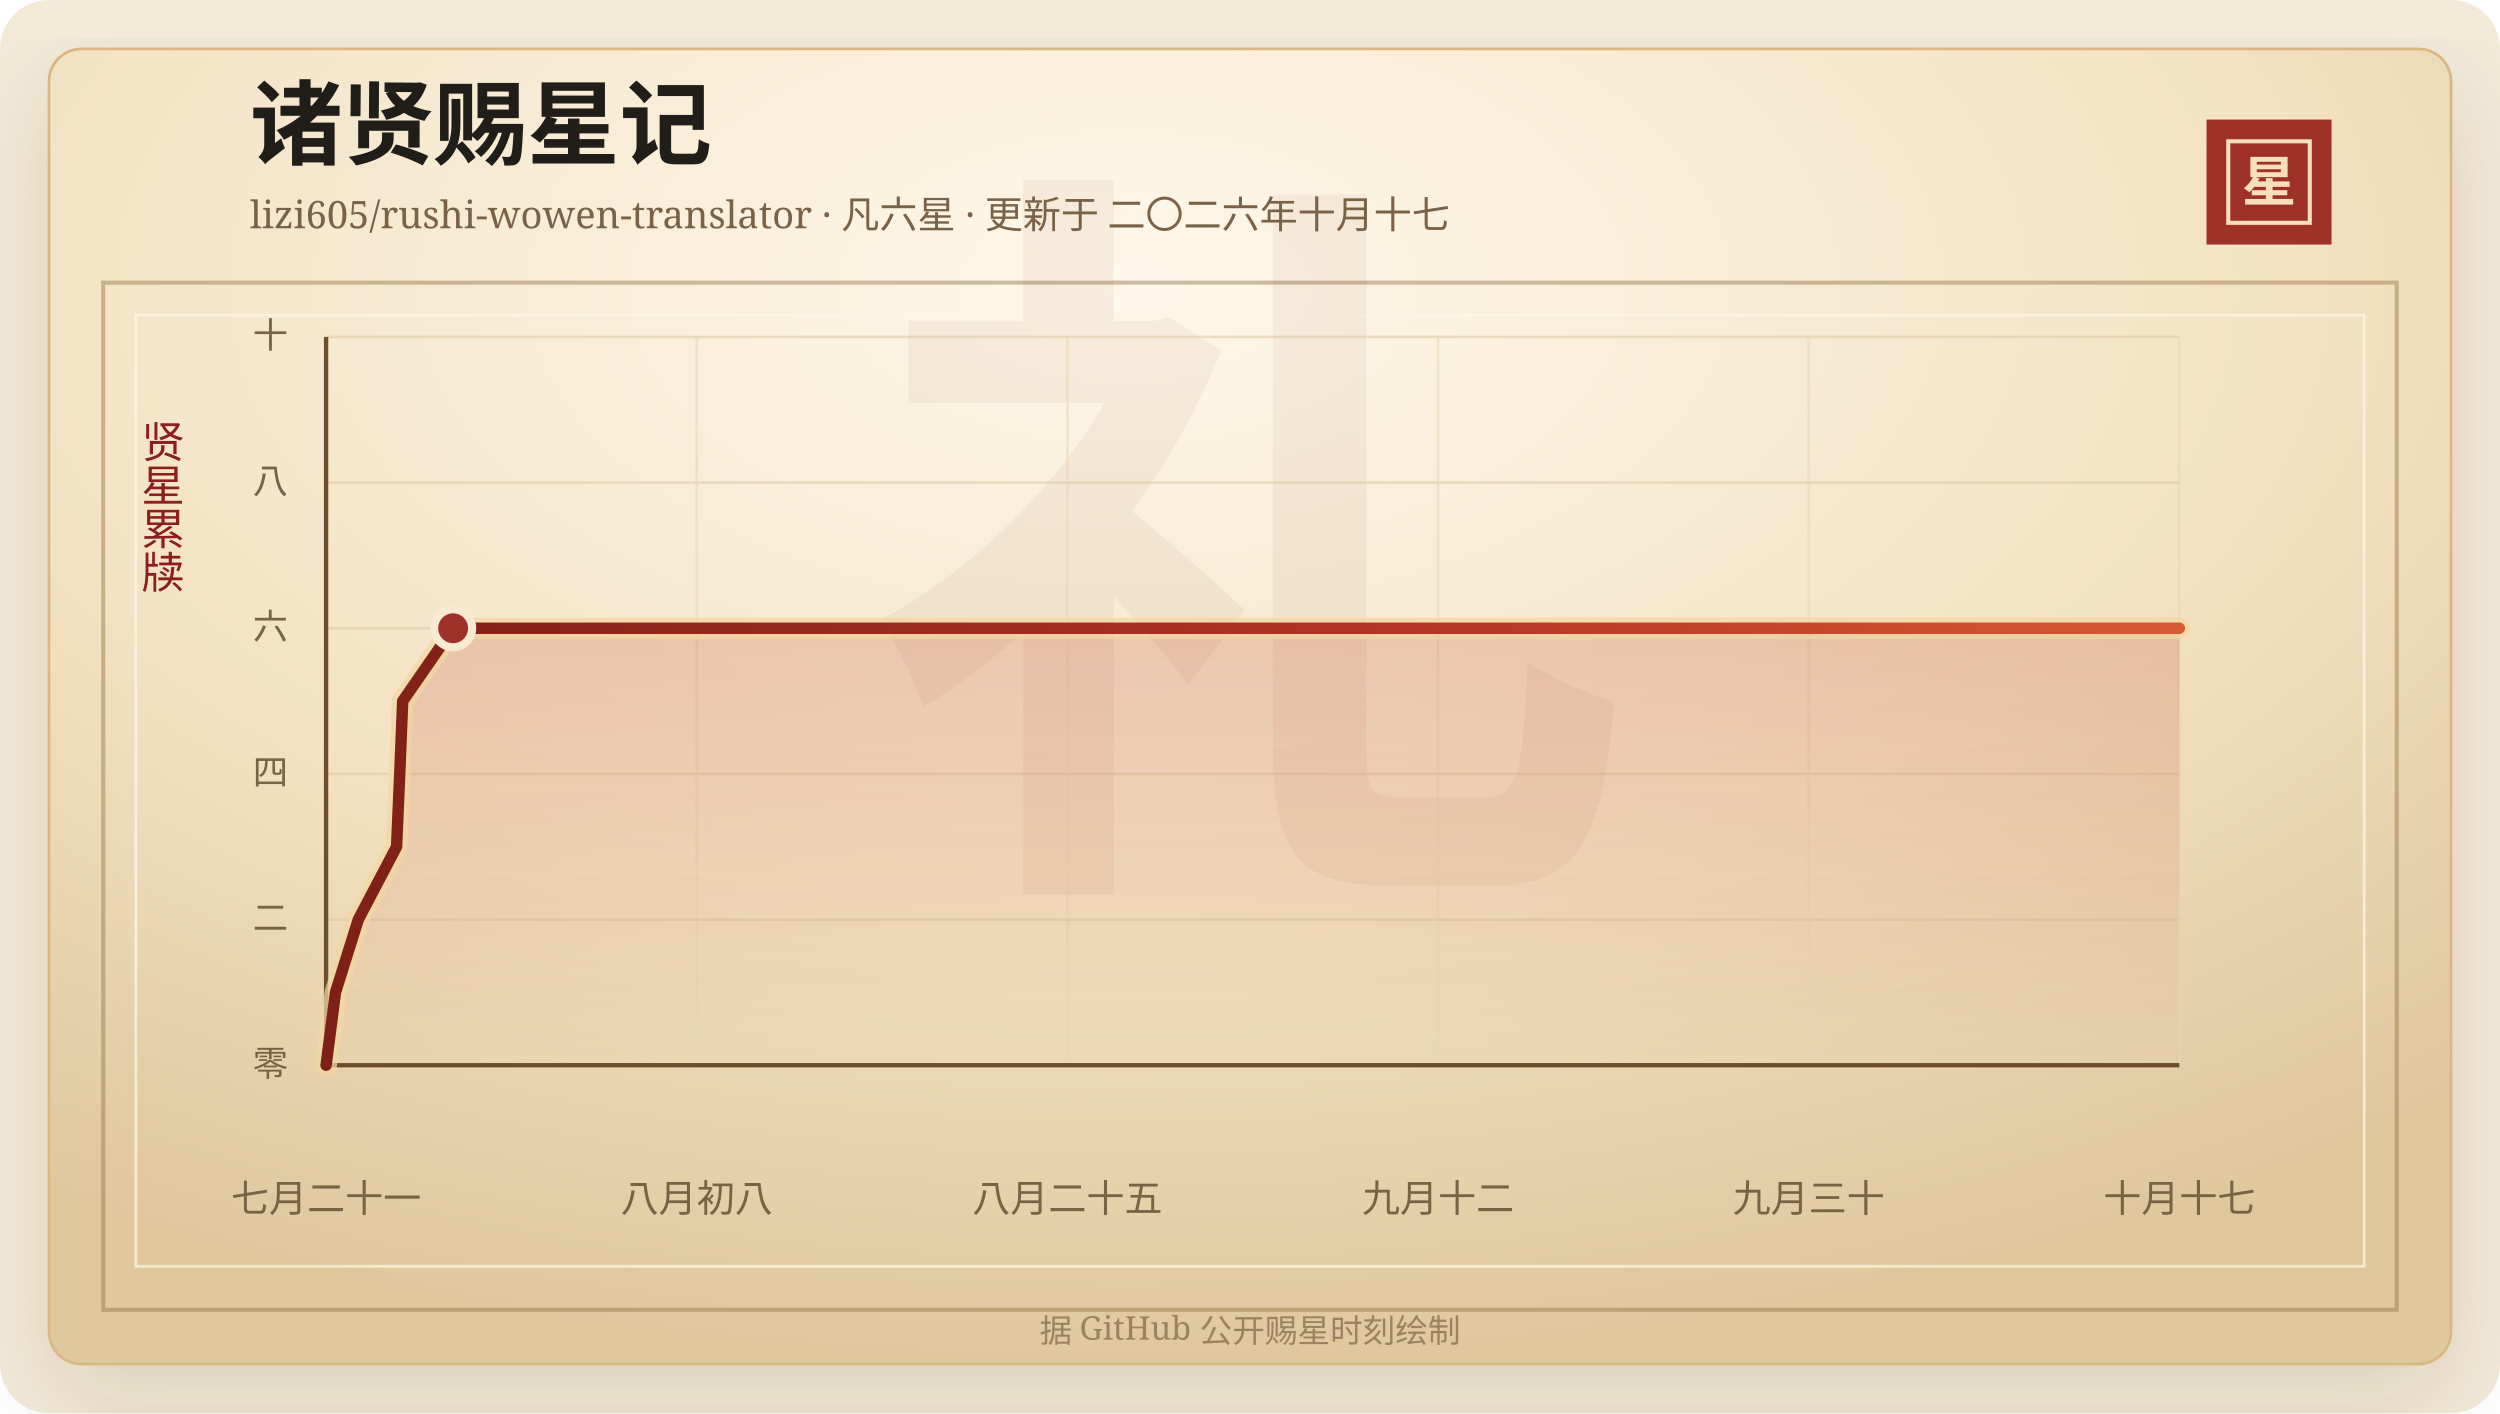
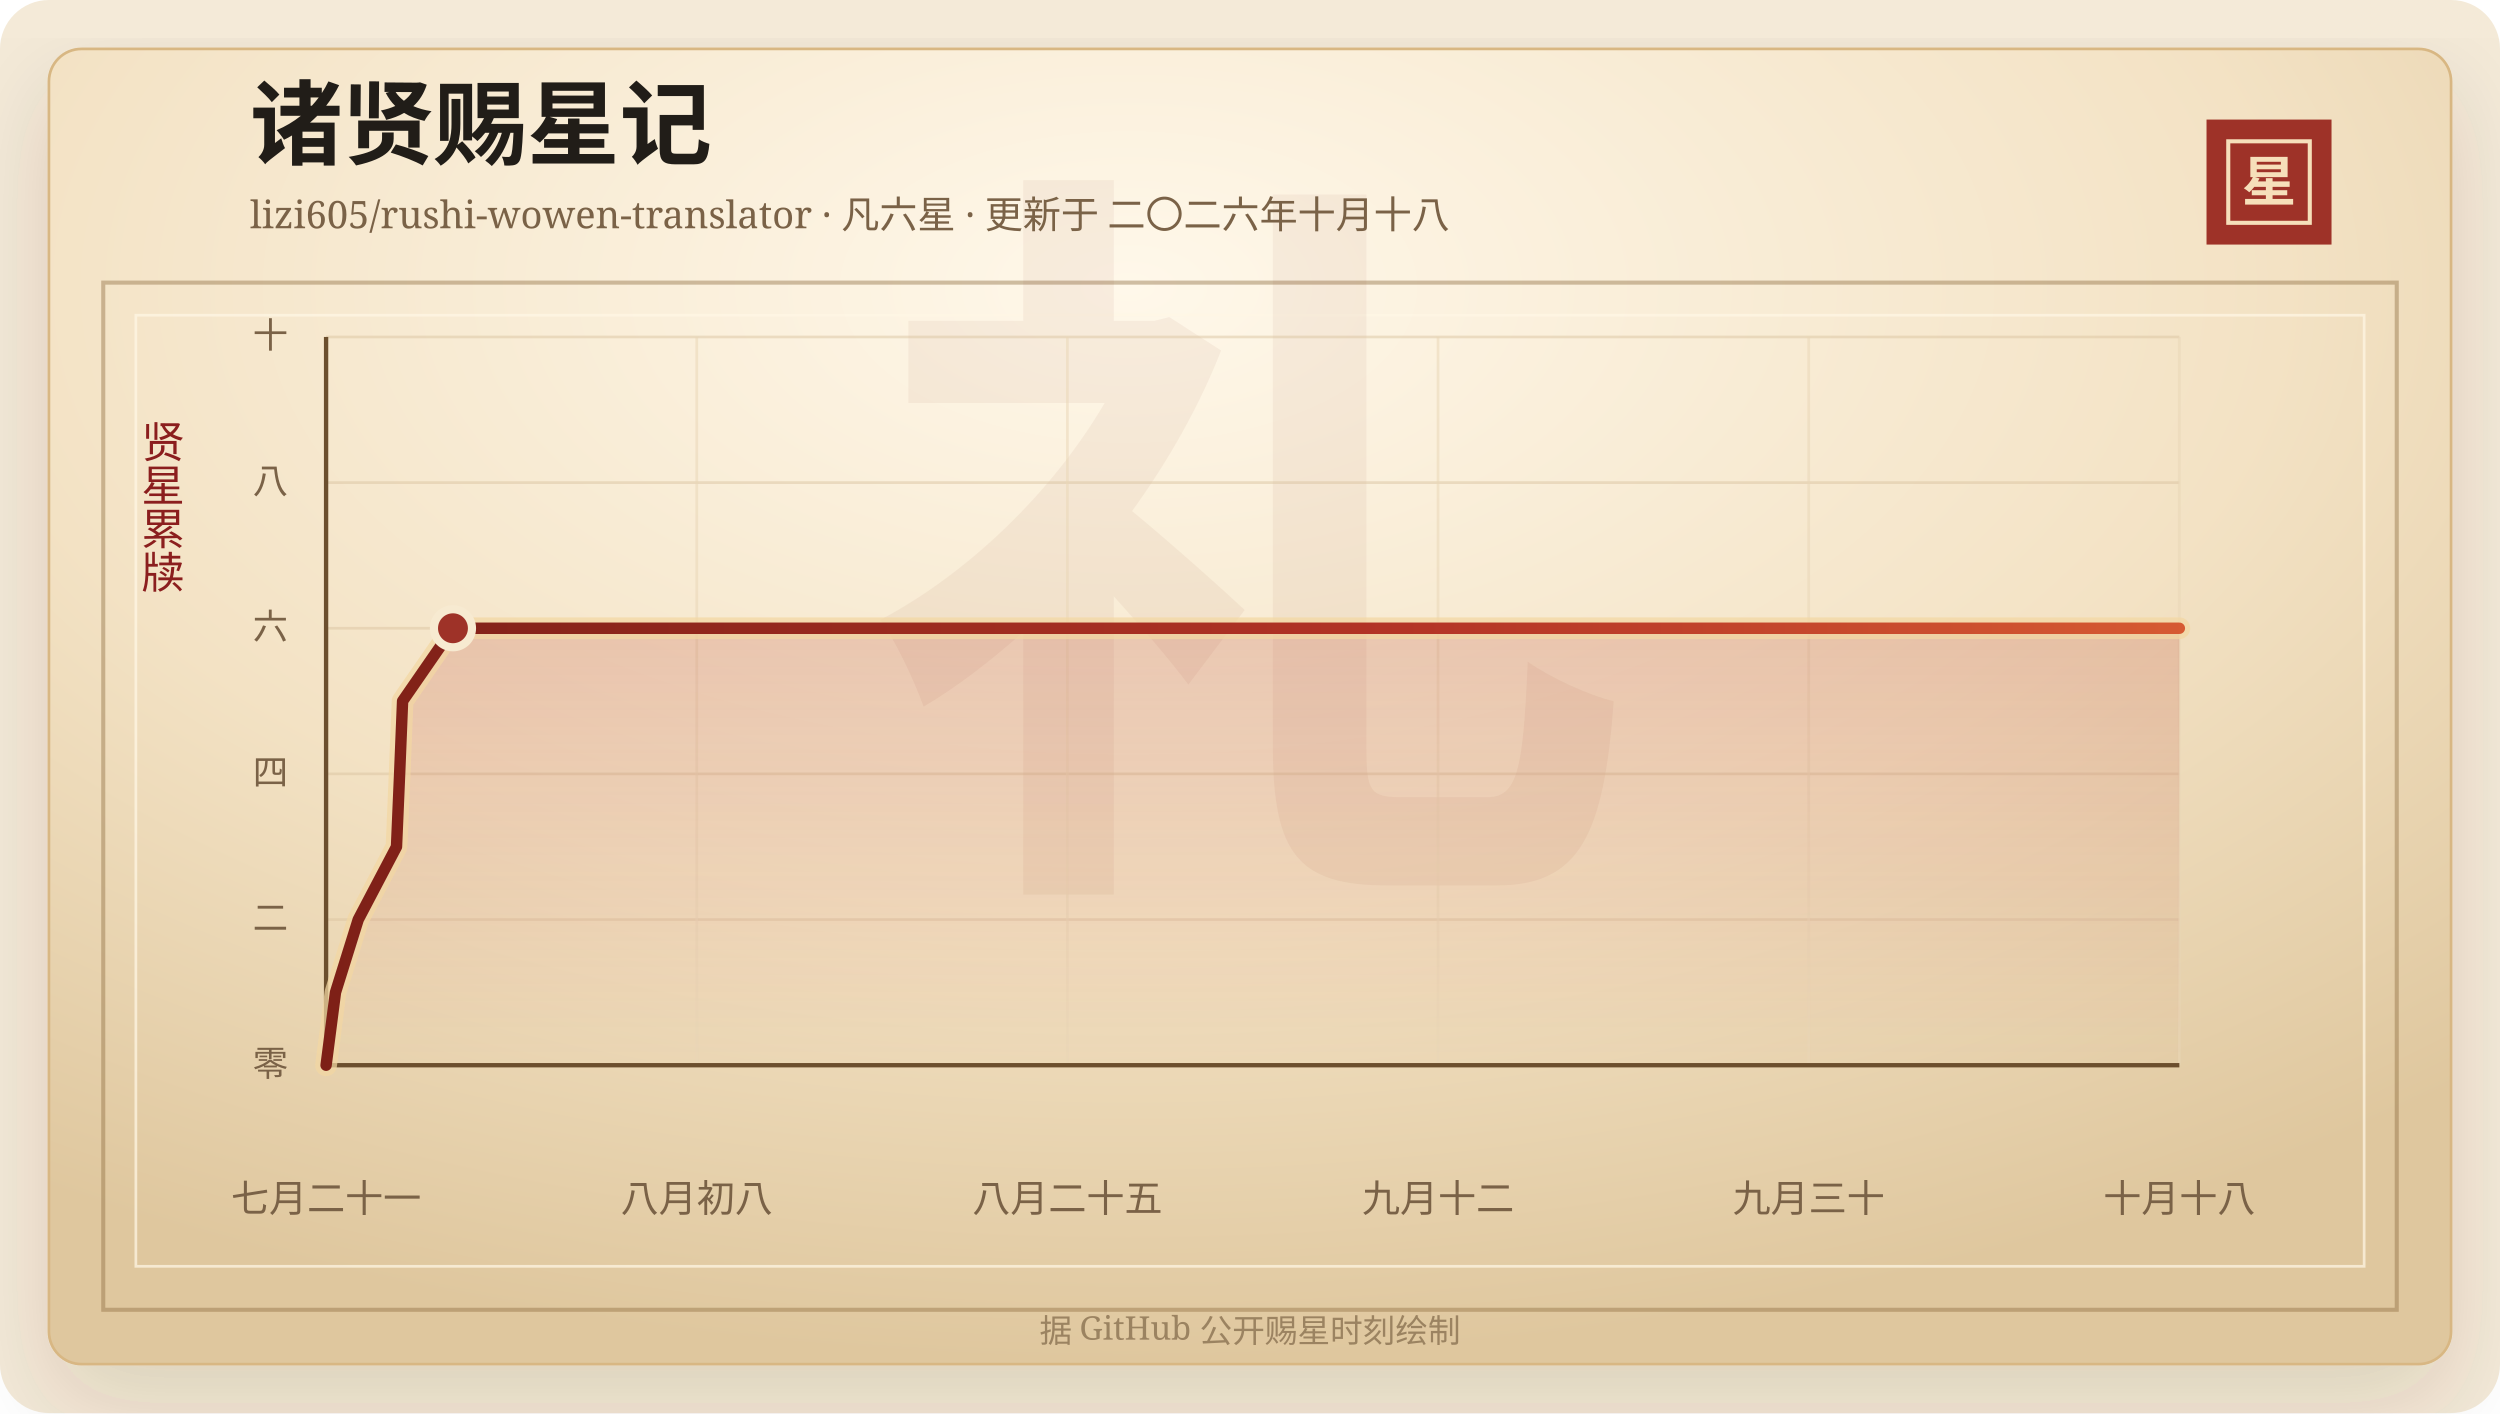
<svg xmlns="http://www.w3.org/2000/svg" width="920" height="520" viewBox="0 0 920 520" role="img" aria-labelledby="title desc">
  <defs>
    <linearGradient id="line" x1="0" x2="1" y1="0" y2="0">
      <stop offset="0%" stop-color="#7d2017" />
      <stop offset="58%" stop-color="#b33426" />
      <stop offset="100%" stop-color="#d65a32" />
    </linearGradient>
    <linearGradient id="area" x1="0" x2="0" y1="0" y2="1">
      <stop offset="0%" stop-color="#b33426" stop-opacity="0.2" />
      <stop offset="100%" stop-color="#b33426" stop-opacity="0" />
    </linearGradient>
    <radialGradient id="paper" cx="45%" cy="18%" r="82%">
      <stop offset="0%" stop-color="#fff8ea" />
      <stop offset="58%" stop-color="#f3e2c4" />
      <stop offset="100%" stop-color="#dfc79e" />
    </radialGradient>
    <filter id="shadow" x="-20%" y="-20%" width="140%" height="140%">
      <feDropShadow dx="0" dy="14" stdDeviation="18" flood-color="#3b2a20" flood-opacity="0.14" />
    </filter>
  </defs>
  <rect width="920" height="520" rx="18" fill="#f4ead8" />
  <rect x="18" y="18" width="884" height="484" rx="12" fill="url(#paper)" stroke="#d8b783" filter="url(#shadow)" />
  <rect x="38" y="104" width="844" height="378" fill="none" stroke="#8c6b3f" stroke-opacity="0.42" stroke-width="1.5" />
  <rect x="50" y="116" width="820" height="350" fill="none" stroke="#fff7e5" stroke-opacity="0.72" />
  <text x="460" y="304" text-anchor="middle" fill="#8c342a" fill-opacity="0.06" font-family="Songti SC, STSong, SimSun, serif" font-size="280" font-weight="700">礼</text>
  <text x="92" y="58" fill="#211d18" font-family="Songti SC, STSong, SimSun, serif" font-size="34" font-weight="700">诸贤赐星记</text>
-   <text x="92" y="84" fill="#7a6247" font-family="Songti SC, STSong, SimSun, serif" font-size="14.0">lizi605/rushi-wowen-translator · 凡六星 · 更新于 二〇二六年十月十七</text>
+   <text x="92" y="84" fill="#7a6247" font-family="Songti SC, STSong, SimSun, serif" font-size="14.0">lizi605/rushi-wowen-translator · 凡六星 · 更新于 二〇二六年十月十八</text>
  <rect x="812" y="44" width="46" height="46" fill="#9e3228" />
  <rect x="820" y="52" width="30" height="30" fill="none" stroke="#f6dfba" stroke-width="1.5" />
  <text x="835" y="74" text-anchor="middle" fill="#f6dfba" font-family="Songti SC, STSong, SimSun, serif" font-size="20" font-weight="700">星</text>
  <text x="60" y="166" text-anchor="middle" fill="#8b1e1e" font-family="Songti SC, STSong, SimSun, serif" font-size="16" writing-mode="vertical-rl">贤星累牍</text>
  <line x1="120" y1="392.00" x2="802" y2="392.00" stroke="#d9c29e" stroke-opacity="0.48" />
  <text x="106" y="396.00" text-anchor="end" fill="#7a6247" font-family="Songti SC, STSong, SimSun, serif" font-size="13">零</text>
  <line x1="120" y1="338.40" x2="802" y2="338.40" stroke="#d9c29e" stroke-opacity="0.48" />
  <text x="106" y="342.40" text-anchor="end" fill="#7a6247" font-family="Songti SC, STSong, SimSun, serif" font-size="13">二</text>
  <line x1="120" y1="284.80" x2="802" y2="284.80" stroke="#d9c29e" stroke-opacity="0.48" />
  <text x="106" y="288.80" text-anchor="end" fill="#7a6247" font-family="Songti SC, STSong, SimSun, serif" font-size="13">四</text>
  <line x1="120" y1="231.20" x2="802" y2="231.20" stroke="#d9c29e" stroke-opacity="0.48" />
  <text x="106" y="235.20" text-anchor="end" fill="#7a6247" font-family="Songti SC, STSong, SimSun, serif" font-size="13">六</text>
  <line x1="120" y1="177.60" x2="802" y2="177.60" stroke="#d9c29e" stroke-opacity="0.48" />
  <text x="106" y="181.60" text-anchor="end" fill="#7a6247" font-family="Songti SC, STSong, SimSun, serif" font-size="13">八</text>
  <line x1="120" y1="124.00" x2="802" y2="124.00" stroke="#d9c29e" stroke-opacity="0.48" />
  <text x="106" y="128.00" text-anchor="end" fill="#7a6247" font-family="Songti SC, STSong, SimSun, serif" font-size="13">十</text>
  <line x1="120.00" y1="124" x2="120.00" y2="392" stroke="#ead6b7" stroke-opacity="0.54" />
  <text x="120.00" y="446" text-anchor="middle" fill="#7a6247" font-family="Songti SC, STSong, SimSun, serif" font-size="14">七月二十一</text>
  <line x1="256.40" y1="124" x2="256.40" y2="392" stroke="#ead6b7" stroke-opacity="0.54" />
  <text x="256.40" y="446" text-anchor="middle" fill="#7a6247" font-family="Songti SC, STSong, SimSun, serif" font-size="14">八月初八</text>
  <line x1="392.80" y1="124" x2="392.80" y2="392" stroke="#ead6b7" stroke-opacity="0.54" />
  <text x="392.80" y="446" text-anchor="middle" fill="#7a6247" font-family="Songti SC, STSong, SimSun, serif" font-size="14">八月二十五</text>
  <line x1="529.20" y1="124" x2="529.20" y2="392" stroke="#ead6b7" stroke-opacity="0.54" />
  <text x="529.20" y="446" text-anchor="middle" fill="#7a6247" font-family="Songti SC, STSong, SimSun, serif" font-size="14">九月十二</text>
  <line x1="665.60" y1="124" x2="665.60" y2="392" stroke="#ead6b7" stroke-opacity="0.54" />
  <text x="665.60" y="446" text-anchor="middle" fill="#7a6247" font-family="Songti SC, STSong, SimSun, serif" font-size="14">九月三十</text>
  <line x1="802.00" y1="124" x2="802.00" y2="392" stroke="#ead6b7" stroke-opacity="0.54" />
-   <text x="802.00" y="446" text-anchor="middle" fill="#7a6247" font-family="Songti SC, STSong, SimSun, serif" font-size="14">十月十七</text>
+   <text x="802.00" y="446" text-anchor="middle" fill="#7a6247" font-family="Songti SC, STSong, SimSun, serif" font-size="14">十月十八</text>
  <line x1="120" y1="392" x2="802" y2="392" stroke="#6c4f2e" stroke-width="1.6" />
  <line x1="120" y1="124" x2="120" y2="392" stroke="#6c4f2e" stroke-width="1.6" />
-   <polygon points="120.00,392.00 120.00,392.00 123.46,365.20 131.85,338.40 145.94,311.60 147.10,284.80 148.19,258.00 166.75,231.20 802.00,231.20 802.00,392.00" fill="url(#area)" />
-   <polyline points="120.00,392.00 123.46,365.20 131.85,338.40 145.94,311.60 147.10,284.80 148.19,258.00 166.75,231.20 802.00,231.20" fill="none" stroke="#f3d7a2" stroke-width="8" stroke-linecap="round" stroke-linejoin="round" opacity="0.72" />
-   <polyline points="120.00,392.00 123.46,365.20 131.85,338.40 145.94,311.60 147.10,284.80 148.19,258.00 166.75,231.20 802.00,231.20" fill="none" stroke="url(#line)" stroke-width="4.2" stroke-linecap="round" stroke-linejoin="round" />
-   <circle cx="166.75" cy="231.20" r="7" fill="#9e3228" stroke="#f7ead1" stroke-width="3" />
+   <polygon points="120.00,392.00 120.00,392.00 123.46,365.20 131.83,338.40 145.91,311.60 147.06,284.80 148.15,258.00 166.69,231.20 802.00,231.20 802.00,392.00" fill="url(#area)" />
+   <polyline points="120.00,392.00 123.46,365.20 131.83,338.40 145.91,311.60 147.06,284.80 148.15,258.00 166.69,231.20 802.00,231.20" fill="none" stroke="#f3d7a2" stroke-width="8" stroke-linecap="round" stroke-linejoin="round" opacity="0.72" />
+   <polyline points="120.00,392.00 123.46,365.20 131.83,338.40 145.91,311.60 147.06,284.80 148.15,258.00 166.69,231.20 802.00,231.20" fill="none" stroke="url(#line)" stroke-width="4.2" stroke-linecap="round" stroke-linejoin="round" />
+   <circle cx="166.69" cy="231.20" r="7" fill="#9e3228" stroke="#f7ead1" stroke-width="3" />
  <text x="460" y="494" text-anchor="middle" fill="#9b8361" font-family="Songti SC, STSong, SimSun, serif" font-size="12">据 GitHub 公开赐星时刻绘制</text>
</svg>
